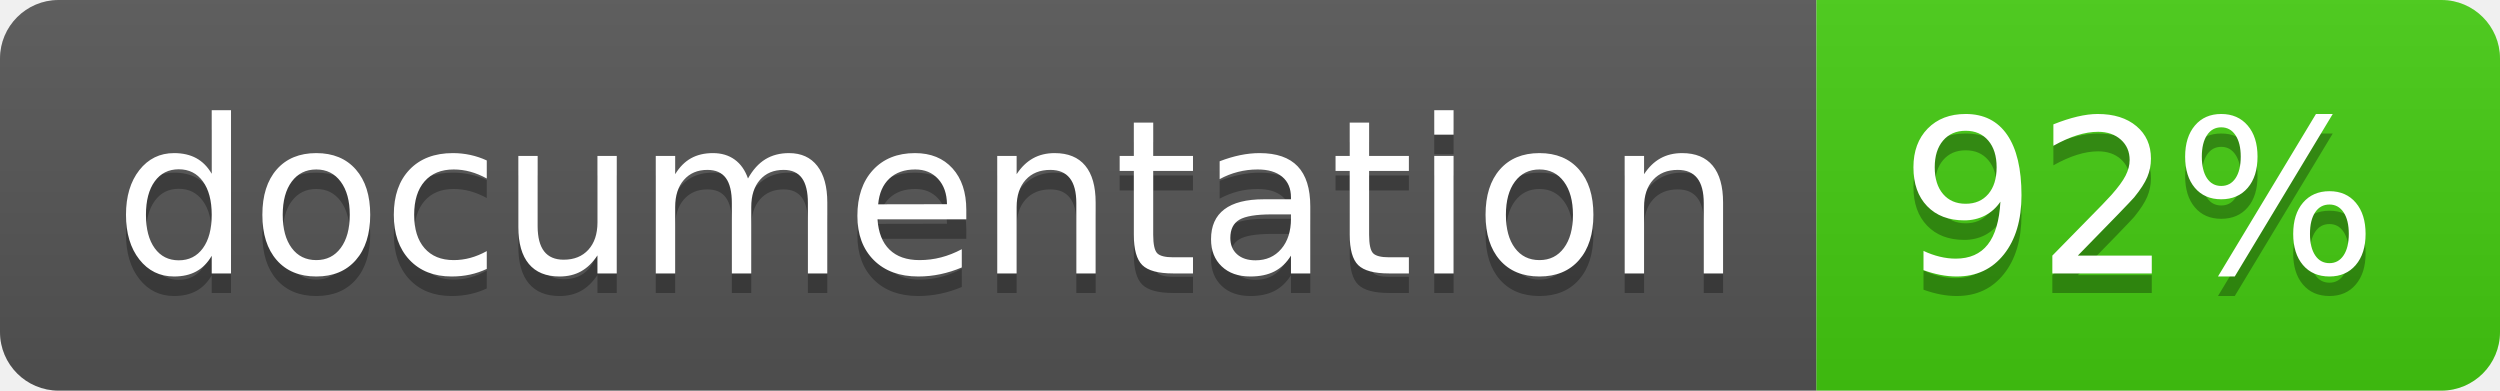
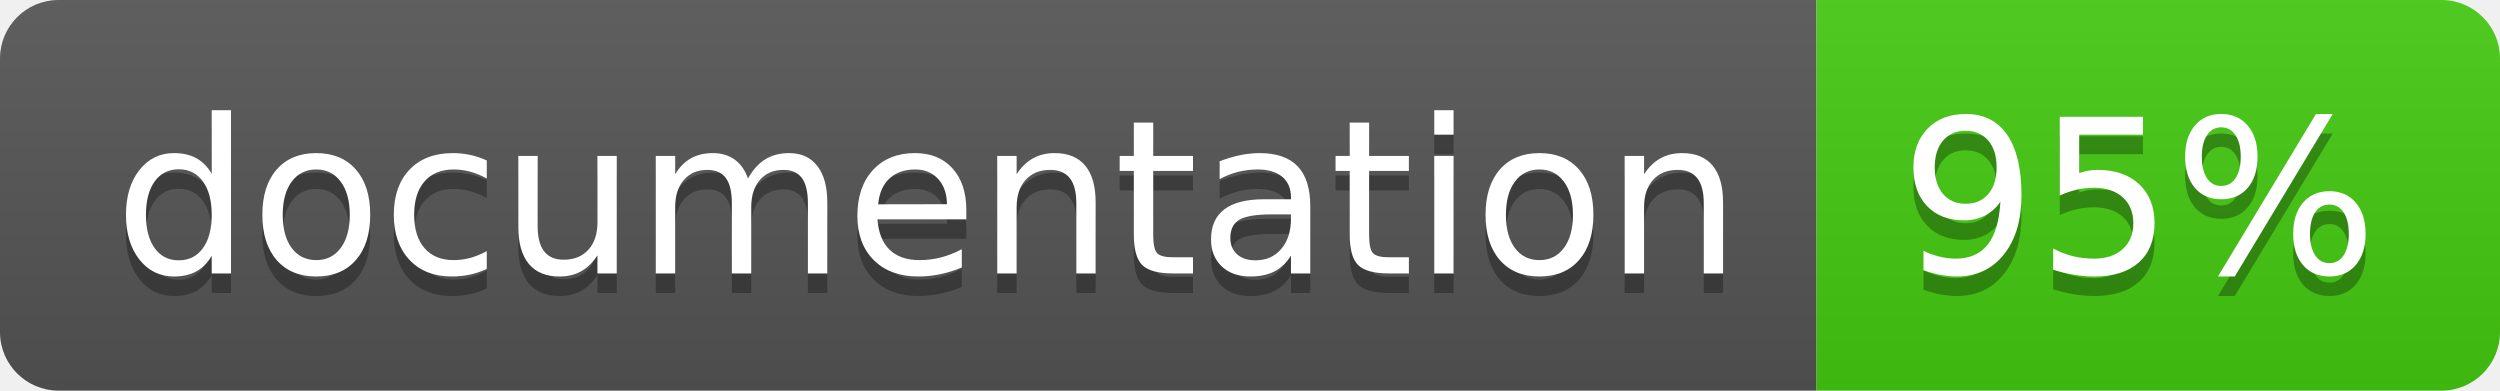
<svg xmlns="http://www.w3.org/2000/svg" width="128" height="20">
  <linearGradient id="b" x2="0" y2="100%">
    <stop offset="0" stop-color="#bbb" stop-opacity=".1" />
    <stop offset="1" stop-opacity=".1" />
  </linearGradient>
  <clipPath id="a">
    <rect width="128" height="20" rx="3" fill="#fff" />
  </clipPath>
  <g clip-path="url(#a)">
    <path fill="#555" d="M0 0h93v20H0z" />
    <path fill="#4c1" d="M93 0h35v20H93z" />
    <path fill="url(#b)" d="M0 0h128v20H0z" />
  </g>
  <g fill="#fff" text-anchor="middle" font-family="DejaVu Sans,Verdana,Geneva,sans-serif" font-size="110">
    <text x="475" y="150" fill="#010101" fill-opacity=".3" transform="scale(.1)" textLength="830">documentation</text>
    <text x="475" y="140" transform="scale(.1)" textLength="830">documentation</text>
-     <text x="1095" y="150" fill="#010101" fill-opacity=".3" transform="scale(.1)" textLength="250">92%</text>
-     <text x="1095" y="140" transform="scale(.1)" textLength="250">92%</text>
+     <text x="1095" y="150" fill="#010101" fill-opacity=".3" transform="scale(.1)" textLength="250">95%</text>
+     <text x="1095" y="140" transform="scale(.1)" textLength="250">95%</text>
  </g>
</svg>
